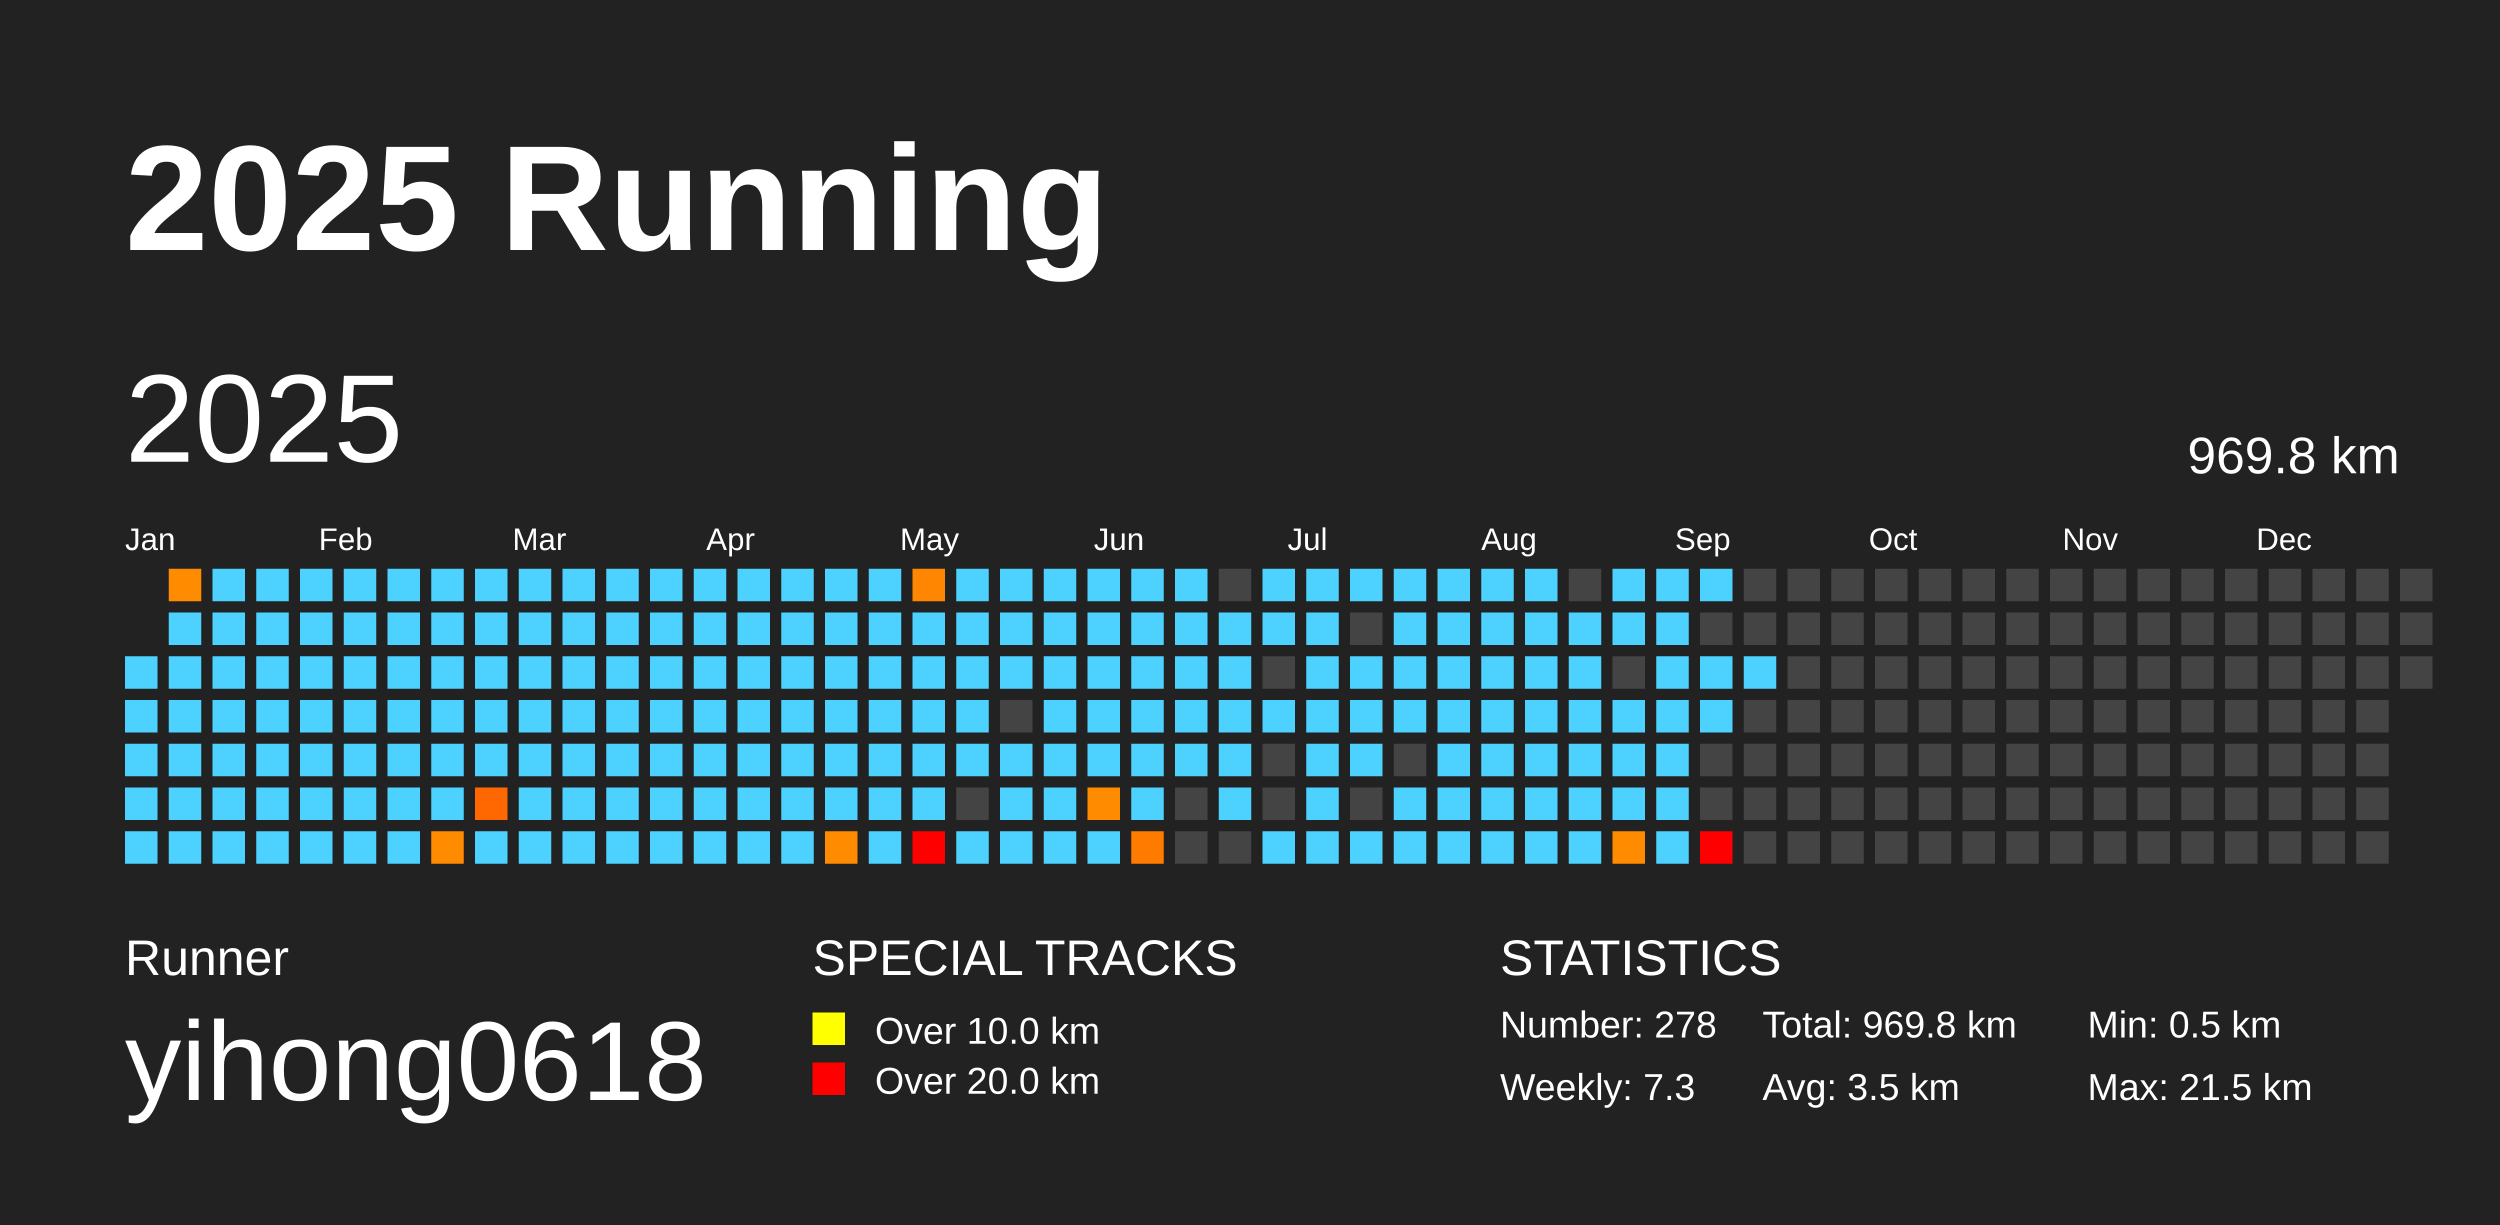
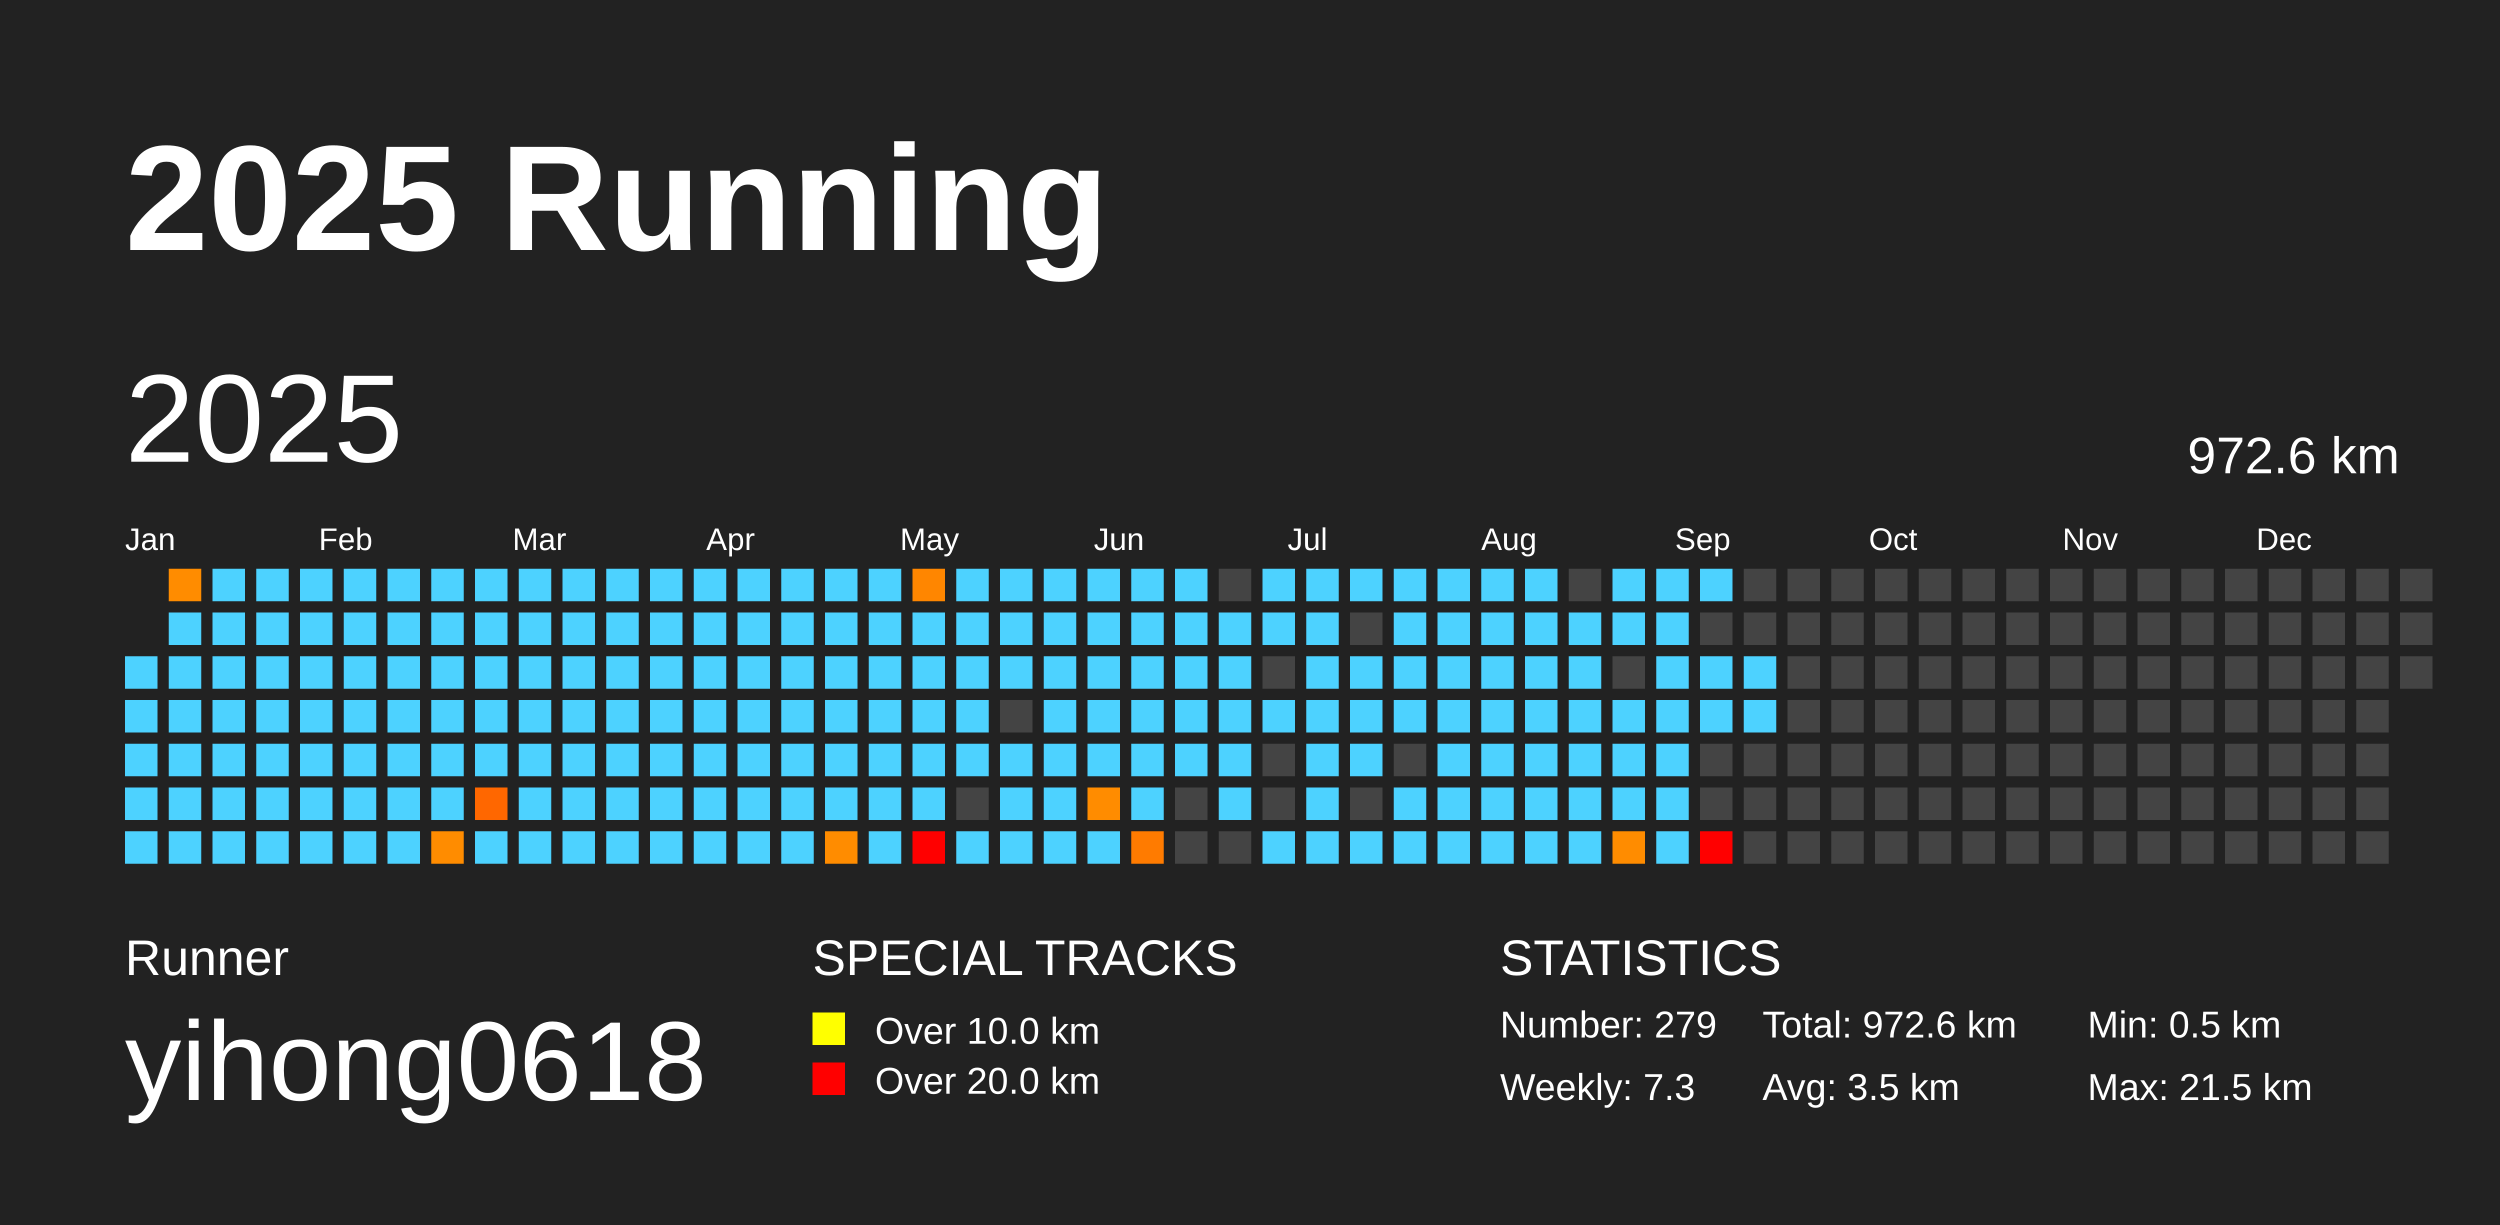
<svg xmlns="http://www.w3.org/2000/svg" baseProfile="full" height="98mm" version="1.1" viewBox="0,0,200,98" width="200mm">
  <defs />
  <rect fill="#222222" height="98" width="200" x="0" y="0" />
  <text fill="#FFFFFF" style="font-size:12px; font-family:Arial; font-weight:bold;" x="10" y="20">2025 Running</text>
  <text fill="#FFFFFF" style="font-size:4px; font-family:Arial" x="10" y="78">Runner</text>
  <text fill="#FFFFFF" style="font-size:9px; font-family:Arial" x="10" y="88">yihong0618</text>
  <text fill="#FFFFFF" style="font-size:4px; font-family:Arial" x="65" y="78">SPECIAL TRACKS</text>
  <rect fill="yellow" height="2.6" width="2.6" x="65" y="81" />
  <text fill="#FFFFFF" style="font-size:3px; font-family:Arial" x="70" y="83.5">Over 10.0 km</text>
  <rect fill="red" height="2.6" width="2.6" x="65" y="85" />
  <text fill="#FFFFFF" style="font-size:3px; font-family:Arial" x="70" y="87.5">Over 20.0 km</text>
  <text fill="#FFFFFF" style="font-size:4px; font-family:Arial" x="120" y="78">STATISTICS</text>
-   <text fill="#FFFFFF" style="font-size:3px; font-family:Arial" x="120" y="83">Number: 278</text>
+   <text fill="#FFFFFF" style="font-size:3px; font-family:Arial" x="120" y="83">Number: 279</text>
  <text fill="#FFFFFF" style="font-size:3px; font-family:Arial" x="120" y="88">Weekly: 7.3</text>
-   <text fill="#FFFFFF" style="font-size:3px; font-family:Arial" x="141" y="83">Total: 969.8 km</text>
+   <text fill="#FFFFFF" style="font-size:3px; font-family:Arial" x="141" y="83">Total: 972.6 km</text>
  <text fill="#FFFFFF" style="font-size:3px; font-family:Arial" x="141" y="88">Avg: 3.5 km</text>
  <text fill="#FFFFFF" style="font-size:3px; font-family:Arial" x="167" y="83">Min: 0.5 km</text>
  <text fill="#FFFFFF" style="font-size:3px; font-family:Arial" x="167" y="88">Max: 21.5 km</text>
  <text dominant-baseline="hanging" fill="#FFFFFF" style="font-size:10.0px; font-family:Arial;" x="10" y="30">2025</text>
-   <text dominant-baseline="hanging" fill="#FFFFFF" style="font-size:4.125px; font-family:Arial;" x="175" y="35">969.8 km</text>
+   <text dominant-baseline="hanging" fill="#FFFFFF" style="font-size:4.125px; font-family:Arial;" x="175" y="35">972.6 km</text>
  <text fill="#FFFFFF" style="font-size:2.5px; font-family:Arial" x="10.0" y="44">Jan</text>
  <text fill="#FFFFFF" style="font-size:2.5px; font-family:Arial" x="25.5" y="44">Feb</text>
  <text fill="#FFFFFF" style="font-size:2.5px; font-family:Arial" x="41.0" y="44">Mar</text>
  <text fill="#FFFFFF" style="font-size:2.5px; font-family:Arial" x="56.5" y="44">Apr</text>
  <text fill="#FFFFFF" style="font-size:2.5px; font-family:Arial" x="72.0" y="44">May</text>
  <text fill="#FFFFFF" style="font-size:2.5px; font-family:Arial" x="87.5" y="44">Jun</text>
  <text fill="#FFFFFF" style="font-size:2.5px; font-family:Arial" x="103.0" y="44">Jul</text>
  <text fill="#FFFFFF" style="font-size:2.5px; font-family:Arial" x="118.5" y="44">Aug</text>
  <text fill="#FFFFFF" style="font-size:2.5px; font-family:Arial" x="134.0" y="44">Sep</text>
  <text fill="#FFFFFF" style="font-size:2.5px; font-family:Arial" x="149.5" y="44">Oct</text>
  <text fill="#FFFFFF" style="font-size:2.5px; font-family:Arial" x="165.0" y="44">Nov</text>
  <text fill="#FFFFFF" style="font-size:2.5px; font-family:Arial" x="180.5" y="44">Dec</text>
  <rect fill="#4dd2ff" height="2.6" width="2.6" x="10.0" y="52.5" />
  <rect fill="#4dd2ff" height="2.6" width="2.6" x="10.0" y="56.0" />
  <rect fill="#4dd2ff" height="2.6" width="2.6" x="10.0" y="59.5" />
  <rect fill="#4dd2ff" height="2.6" width="2.6" x="10.0" y="63.0" />
  <rect fill="#4dd2ff" height="2.6" width="2.6" x="10.0" y="66.5" />
  <rect fill="#ff8c00" height="2.6" width="2.6" x="13.5" y="45.5" />
  <rect fill="#4dd2ff" height="2.6" width="2.6" x="13.5" y="49.0" />
  <rect fill="#4dd2ff" height="2.6" width="2.6" x="13.5" y="52.5" />
  <rect fill="#4dd2ff" height="2.6" width="2.6" x="13.5" y="56.0" />
  <rect fill="#4dd2ff" height="2.6" width="2.6" x="13.5" y="59.5" />
  <rect fill="#4dd2ff" height="2.6" width="2.6" x="13.5" y="63.0" />
  <rect fill="#4dd2ff" height="2.6" width="2.6" x="13.5" y="66.5" />
  <rect fill="#4dd2ff" height="2.6" width="2.6" x="17.0" y="45.5" />
  <rect fill="#4dd2ff" height="2.6" width="2.6" x="17.0" y="49.0" />
  <rect fill="#4dd2ff" height="2.6" width="2.6" x="17.0" y="52.5" />
  <rect fill="#4dd2ff" height="2.6" width="2.6" x="17.0" y="56.0" />
  <rect fill="#4dd2ff" height="2.6" width="2.6" x="17.0" y="59.5" />
  <rect fill="#4dd2ff" height="2.6" width="2.6" x="17.0" y="63.0" />
  <rect fill="#4dd2ff" height="2.6" width="2.6" x="17.0" y="66.5" />
  <rect fill="#4dd2ff" height="2.6" width="2.6" x="20.5" y="45.5" />
  <rect fill="#4dd2ff" height="2.6" width="2.6" x="20.5" y="49.0" />
  <rect fill="#4dd2ff" height="2.6" width="2.6" x="20.5" y="52.5" />
  <rect fill="#4dd2ff" height="2.6" width="2.6" x="20.5" y="56.0" />
  <rect fill="#4dd2ff" height="2.6" width="2.6" x="20.5" y="59.5" />
  <rect fill="#4dd2ff" height="2.6" width="2.6" x="20.5" y="63.0" />
  <rect fill="#4dd2ff" height="2.6" width="2.6" x="20.5" y="66.5" />
  <rect fill="#4dd2ff" height="2.6" width="2.6" x="24.0" y="45.5" />
  <rect fill="#4dd2ff" height="2.6" width="2.6" x="24.0" y="49.0" />
  <rect fill="#4dd2ff" height="2.6" width="2.6" x="24.0" y="52.5" />
  <rect fill="#4dd2ff" height="2.6" width="2.6" x="24.0" y="56.0" />
  <rect fill="#4dd2ff" height="2.6" width="2.6" x="24.0" y="59.5" />
  <rect fill="#4dd2ff" height="2.6" width="2.6" x="24.0" y="63.0" />
  <rect fill="#4dd2ff" height="2.6" width="2.6" x="24.0" y="66.5" />
  <rect fill="#4dd2ff" height="2.6" width="2.6" x="27.5" y="45.5" />
  <rect fill="#4dd2ff" height="2.6" width="2.6" x="27.5" y="49.0" />
  <rect fill="#4dd2ff" height="2.6" width="2.6" x="27.5" y="52.5" />
  <rect fill="#4dd2ff" height="2.6" width="2.6" x="27.5" y="56.0" />
  <rect fill="#4dd2ff" height="2.6" width="2.6" x="27.5" y="59.5" />
  <rect fill="#4dd2ff" height="2.6" width="2.6" x="27.5" y="63.0" />
  <rect fill="#4dd2ff" height="2.6" width="2.6" x="27.5" y="66.5" />
  <rect fill="#4dd2ff" height="2.6" width="2.6" x="31.0" y="45.5" />
  <rect fill="#4dd2ff" height="2.6" width="2.6" x="31.0" y="49.0" />
  <rect fill="#4dd2ff" height="2.6" width="2.6" x="31.0" y="52.5" />
  <rect fill="#4dd2ff" height="2.6" width="2.6" x="31.0" y="56.0" />
  <rect fill="#4dd2ff" height="2.6" width="2.6" x="31.0" y="59.5" />
  <rect fill="#4dd2ff" height="2.6" width="2.6" x="31.0" y="63.0" />
  <rect fill="#4dd2ff" height="2.6" width="2.6" x="31.0" y="66.5" />
  <rect fill="#4dd2ff" height="2.6" width="2.6" x="34.5" y="45.5" />
  <rect fill="#4dd2ff" height="2.6" width="2.6" x="34.5" y="49.0" />
  <rect fill="#4dd2ff" height="2.6" width="2.6" x="34.5" y="52.5" />
  <rect fill="#4dd2ff" height="2.6" width="2.6" x="34.5" y="56.0" />
  <rect fill="#4dd2ff" height="2.6" width="2.6" x="34.5" y="59.5" />
  <rect fill="#4dd2ff" height="2.6" width="2.6" x="34.5" y="63.0" />
  <rect fill="#ff8c00" height="2.6" width="2.6" x="34.5" y="66.5" />
  <rect fill="#4dd2ff" height="2.6" width="2.6" x="38.0" y="45.5" />
  <rect fill="#4dd2ff" height="2.6" width="2.6" x="38.0" y="49.0" />
  <rect fill="#4dd2ff" height="2.6" width="2.6" x="38.0" y="52.5" />
  <rect fill="#4dd2ff" height="2.6" width="2.6" x="38.0" y="56.0" />
  <rect fill="#4dd2ff" height="2.6" width="2.6" x="38.0" y="59.5" />
  <rect fill="#ff6700" height="2.6" width="2.6" x="38.0" y="63.0" />
  <rect fill="#4dd2ff" height="2.6" width="2.6" x="38.0" y="66.5" />
  <rect fill="#4dd2ff" height="2.6" width="2.6" x="41.5" y="45.5" />
  <rect fill="#4dd2ff" height="2.6" width="2.6" x="41.5" y="49.0" />
  <rect fill="#4dd2ff" height="2.6" width="2.6" x="41.5" y="52.5" />
  <rect fill="#4dd2ff" height="2.6" width="2.6" x="41.5" y="56.0" />
  <rect fill="#4dd2ff" height="2.6" width="2.6" x="41.5" y="59.5" />
  <rect fill="#4dd2ff" height="2.6" width="2.6" x="41.5" y="63.0" />
  <rect fill="#4dd2ff" height="2.6" width="2.6" x="41.5" y="66.5" />
  <rect fill="#4dd2ff" height="2.6" width="2.6" x="45.0" y="45.5" />
  <rect fill="#4dd2ff" height="2.6" width="2.6" x="45.0" y="49.0" />
  <rect fill="#4dd2ff" height="2.6" width="2.6" x="45.0" y="52.5" />
  <rect fill="#4dd2ff" height="2.6" width="2.6" x="45.0" y="56.0" />
  <rect fill="#4dd2ff" height="2.6" width="2.6" x="45.0" y="59.5" />
  <rect fill="#4dd2ff" height="2.6" width="2.6" x="45.0" y="63.0" />
  <rect fill="#4dd2ff" height="2.6" width="2.6" x="45.0" y="66.5" />
  <rect fill="#4dd2ff" height="2.6" width="2.6" x="48.5" y="45.5" />
  <rect fill="#4dd2ff" height="2.6" width="2.6" x="48.5" y="49.0" />
  <rect fill="#4dd2ff" height="2.6" width="2.6" x="48.5" y="52.5" />
  <rect fill="#4dd2ff" height="2.6" width="2.6" x="48.5" y="56.0" />
  <rect fill="#4dd2ff" height="2.6" width="2.6" x="48.5" y="59.5" />
  <rect fill="#4dd2ff" height="2.6" width="2.6" x="48.5" y="63.0" />
  <rect fill="#4dd2ff" height="2.6" width="2.6" x="48.5" y="66.5" />
  <rect fill="#4dd2ff" height="2.6" width="2.6" x="52.0" y="45.5" />
  <rect fill="#4dd2ff" height="2.6" width="2.6" x="52.0" y="49.0" />
  <rect fill="#4dd2ff" height="2.6" width="2.6" x="52.0" y="52.5" />
  <rect fill="#4dd2ff" height="2.6" width="2.6" x="52.0" y="56.0" />
  <rect fill="#4dd2ff" height="2.6" width="2.6" x="52.0" y="59.5" />
  <rect fill="#4dd2ff" height="2.6" width="2.6" x="52.0" y="63.0" />
  <rect fill="#4dd2ff" height="2.6" width="2.6" x="52.0" y="66.5" />
  <rect fill="#4dd2ff" height="2.6" width="2.6" x="55.5" y="45.5" />
  <rect fill="#4dd2ff" height="2.6" width="2.6" x="55.5" y="49.0" />
  <rect fill="#4dd2ff" height="2.6" width="2.6" x="55.5" y="52.5" />
  <rect fill="#4dd2ff" height="2.6" width="2.6" x="55.5" y="56.0" />
  <rect fill="#4dd2ff" height="2.6" width="2.6" x="55.5" y="59.5" />
  <rect fill="#4dd2ff" height="2.6" width="2.6" x="55.5" y="63.0" />
  <rect fill="#4dd2ff" height="2.6" width="2.6" x="55.5" y="66.5" />
  <rect fill="#4dd2ff" height="2.6" width="2.6" x="59.0" y="45.5" />
  <rect fill="#4dd2ff" height="2.6" width="2.6" x="59.0" y="49.0" />
  <rect fill="#4dd2ff" height="2.6" width="2.6" x="59.0" y="52.5" />
  <rect fill="#4dd2ff" height="2.6" width="2.6" x="59.0" y="56.0" />
  <rect fill="#4dd2ff" height="2.6" width="2.6" x="59.0" y="59.5" />
  <rect fill="#4dd2ff" height="2.6" width="2.6" x="59.0" y="63.0" />
  <rect fill="#4dd2ff" height="2.6" width="2.6" x="59.0" y="66.5" />
  <rect fill="#4dd2ff" height="2.6" width="2.6" x="62.5" y="45.5" />
  <rect fill="#4dd2ff" height="2.6" width="2.6" x="62.5" y="49.0" />
  <rect fill="#4dd2ff" height="2.6" width="2.6" x="62.5" y="52.5" />
  <rect fill="#4dd2ff" height="2.6" width="2.6" x="62.5" y="56.0" />
  <rect fill="#4dd2ff" height="2.6" width="2.6" x="62.5" y="59.5" />
  <rect fill="#4dd2ff" height="2.6" width="2.6" x="62.5" y="63.0" />
  <rect fill="#4dd2ff" height="2.6" width="2.6" x="62.5" y="66.5" />
  <rect fill="#4dd2ff" height="2.6" width="2.6" x="66.0" y="45.5" />
  <rect fill="#4dd2ff" height="2.6" width="2.6" x="66.0" y="49.0" />
  <rect fill="#4dd2ff" height="2.6" width="2.6" x="66.0" y="52.5" />
  <rect fill="#4dd2ff" height="2.6" width="2.6" x="66.0" y="56.0" />
  <rect fill="#4dd2ff" height="2.6" width="2.6" x="66.0" y="59.5" />
  <rect fill="#4dd2ff" height="2.6" width="2.6" x="66.0" y="63.0" />
  <rect fill="#ff8c00" height="2.6" width="2.6" x="66.0" y="66.5" />
  <rect fill="#4dd2ff" height="2.6" width="2.6" x="69.5" y="45.5" />
  <rect fill="#4dd2ff" height="2.6" width="2.6" x="69.5" y="49.0" />
  <rect fill="#4dd2ff" height="2.6" width="2.6" x="69.5" y="52.5" />
  <rect fill="#4dd2ff" height="2.6" width="2.6" x="69.5" y="56.0" />
  <rect fill="#4dd2ff" height="2.6" width="2.6" x="69.5" y="59.5" />
  <rect fill="#4dd2ff" height="2.6" width="2.6" x="69.5" y="63.0" />
  <rect fill="#4dd2ff" height="2.6" width="2.6" x="69.5" y="66.5" />
  <rect fill="#ff8600" height="2.6" width="2.6" x="73.0" y="45.5" />
  <rect fill="#4dd2ff" height="2.6" width="2.6" x="73.0" y="49.0" />
  <rect fill="#4dd2ff" height="2.6" width="2.6" x="73.0" y="52.5" />
  <rect fill="#4dd2ff" height="2.6" width="2.6" x="73.0" y="56.0" />
  <rect fill="#4dd2ff" height="2.6" width="2.6" x="73.0" y="59.5" />
  <rect fill="#4dd2ff" height="2.6" width="2.6" x="73.0" y="63.0" />
  <rect fill="red" height="2.6" width="2.6" x="73.0" y="66.5" />
  <rect fill="#4dd2ff" height="2.6" width="2.6" x="76.5" y="45.5" />
  <rect fill="#4dd2ff" height="2.6" width="2.6" x="76.5" y="49.0" />
  <rect fill="#4dd2ff" height="2.6" width="2.6" x="76.5" y="52.5" />
  <rect fill="#4dd2ff" height="2.6" width="2.6" x="76.5" y="56.0" />
  <rect fill="#4dd2ff" height="2.6" width="2.6" x="76.5" y="59.5" />
  <rect fill="#444444" height="2.6" width="2.6" x="76.5" y="63.0" />
  <rect fill="#4dd2ff" height="2.6" width="2.6" x="76.5" y="66.5" />
  <rect fill="#4dd2ff" height="2.6" width="2.6" x="80.0" y="45.5" />
  <rect fill="#4dd2ff" height="2.6" width="2.6" x="80.0" y="49.0" />
  <rect fill="#4dd2ff" height="2.6" width="2.6" x="80.0" y="52.5" />
  <rect fill="#444444" height="2.6" width="2.6" x="80.0" y="56.0" />
  <rect fill="#4dd2ff" height="2.6" width="2.6" x="80.0" y="59.5" />
  <rect fill="#4dd2ff" height="2.6" width="2.6" x="80.0" y="63.0" />
  <rect fill="#4dd2ff" height="2.6" width="2.6" x="80.0" y="66.5" />
  <rect fill="#4dd2ff" height="2.6" width="2.6" x="83.5" y="45.5" />
  <rect fill="#4dd2ff" height="2.6" width="2.6" x="83.5" y="49.0" />
  <rect fill="#4dd2ff" height="2.6" width="2.6" x="83.5" y="52.5" />
  <rect fill="#4dd2ff" height="2.6" width="2.6" x="83.5" y="56.0" />
  <rect fill="#4dd2ff" height="2.6" width="2.6" x="83.5" y="59.5" />
  <rect fill="#4dd2ff" height="2.6" width="2.6" x="83.5" y="63.0" />
  <rect fill="#4dd2ff" height="2.6" width="2.6" x="83.5" y="66.5" />
  <rect fill="#4dd2ff" height="2.6" width="2.6" x="87.0" y="45.5" />
  <rect fill="#4dd2ff" height="2.6" width="2.6" x="87.0" y="49.0" />
  <rect fill="#4dd2ff" height="2.6" width="2.6" x="87.0" y="52.5" />
  <rect fill="#4dd2ff" height="2.6" width="2.6" x="87.0" y="56.0" />
  <rect fill="#4dd2ff" height="2.6" width="2.6" x="87.0" y="59.5" />
  <rect fill="#ff8c00" height="2.6" width="2.6" x="87.0" y="63.0" />
  <rect fill="#4dd2ff" height="2.6" width="2.6" x="87.0" y="66.5" />
  <rect fill="#4dd2ff" height="2.6" width="2.6" x="90.5" y="45.5" />
  <rect fill="#4dd2ff" height="2.6" width="2.6" x="90.5" y="49.0" />
  <rect fill="#4dd2ff" height="2.6" width="2.6" x="90.5" y="52.5" />
  <rect fill="#4dd2ff" height="2.6" width="2.6" x="90.5" y="56.0" />
  <rect fill="#4dd2ff" height="2.6" width="2.6" x="90.5" y="59.5" />
  <rect fill="#4dd2ff" height="2.6" width="2.6" x="90.5" y="63.0" />
  <rect fill="#ff7b00" height="2.6" width="2.6" x="90.5" y="66.5" />
  <rect fill="#4dd2ff" height="2.6" width="2.6" x="94.0" y="45.5" />
  <rect fill="#4dd2ff" height="2.6" width="2.6" x="94.0" y="49.0" />
  <rect fill="#4dd2ff" height="2.6" width="2.6" x="94.0" y="52.5" />
  <rect fill="#4dd2ff" height="2.6" width="2.6" x="94.0" y="56.0" />
  <rect fill="#4dd2ff" height="2.6" width="2.6" x="94.0" y="59.5" />
  <rect fill="#444444" height="2.6" width="2.6" x="94.0" y="63.0" />
  <rect fill="#444444" height="2.6" width="2.6" x="94.0" y="66.5" />
  <rect fill="#444444" height="2.6" width="2.6" x="97.5" y="45.5" />
  <rect fill="#4dd2ff" height="2.6" width="2.6" x="97.5" y="49.0" />
  <rect fill="#4dd2ff" height="2.6" width="2.6" x="97.5" y="52.5" />
  <rect fill="#4dd2ff" height="2.6" width="2.6" x="97.5" y="56.0" />
  <rect fill="#4dd2ff" height="2.6" width="2.6" x="97.5" y="59.5" />
  <rect fill="#4dd2ff" height="2.6" width="2.6" x="97.5" y="63.0" />
  <rect fill="#444444" height="2.6" width="2.6" x="97.5" y="66.5" />
  <rect fill="#4dd2ff" height="2.6" width="2.6" x="101.0" y="45.5" />
  <rect fill="#4dd2ff" height="2.6" width="2.6" x="101.0" y="49.0" />
  <rect fill="#444444" height="2.6" width="2.6" x="101.0" y="52.5" />
  <rect fill="#4dd2ff" height="2.6" width="2.6" x="101.0" y="56.0" />
  <rect fill="#444444" height="2.6" width="2.6" x="101.0" y="59.5" />
  <rect fill="#444444" height="2.6" width="2.6" x="101.0" y="63.0" />
  <rect fill="#4dd2ff" height="2.6" width="2.6" x="101.0" y="66.5" />
  <rect fill="#4dd2ff" height="2.6" width="2.6" x="104.5" y="45.5" />
  <rect fill="#4dd2ff" height="2.6" width="2.6" x="104.5" y="49.0" />
  <rect fill="#4dd2ff" height="2.6" width="2.6" x="104.5" y="52.5" />
  <rect fill="#4dd2ff" height="2.6" width="2.6" x="104.5" y="56.0" />
  <rect fill="#4dd2ff" height="2.6" width="2.6" x="104.5" y="59.5" />
  <rect fill="#4dd2ff" height="2.6" width="2.6" x="104.5" y="63.0" />
  <rect fill="#4dd2ff" height="2.6" width="2.6" x="104.5" y="66.5" />
  <rect fill="#4dd2ff" height="2.6" width="2.6" x="108.0" y="45.5" />
  <rect fill="#444444" height="2.6" width="2.6" x="108.0" y="49.0" />
  <rect fill="#4dd2ff" height="2.6" width="2.6" x="108.0" y="52.5" />
  <rect fill="#4dd2ff" height="2.6" width="2.6" x="108.0" y="56.0" />
  <rect fill="#4dd2ff" height="2.6" width="2.6" x="108.0" y="59.5" />
  <rect fill="#444444" height="2.6" width="2.6" x="108.0" y="63.0" />
  <rect fill="#4dd2ff" height="2.6" width="2.6" x="108.0" y="66.5" />
  <rect fill="#4dd2ff" height="2.6" width="2.6" x="111.5" y="45.5" />
  <rect fill="#4dd2ff" height="2.6" width="2.6" x="111.5" y="49.0" />
  <rect fill="#4dd2ff" height="2.6" width="2.6" x="111.5" y="52.5" />
  <rect fill="#4dd2ff" height="2.6" width="2.6" x="111.5" y="56.0" />
  <rect fill="#444444" height="2.6" width="2.6" x="111.5" y="59.5" />
  <rect fill="#4dd2ff" height="2.6" width="2.6" x="111.5" y="63.0" />
  <rect fill="#4dd2ff" height="2.6" width="2.6" x="111.5" y="66.5" />
  <rect fill="#4dd2ff" height="2.6" width="2.6" x="115.0" y="45.5" />
  <rect fill="#4dd2ff" height="2.6" width="2.6" x="115.0" y="49.0" />
  <rect fill="#4dd2ff" height="2.6" width="2.6" x="115.0" y="52.5" />
  <rect fill="#4dd2ff" height="2.6" width="2.6" x="115.0" y="56.0" />
  <rect fill="#4dd2ff" height="2.6" width="2.6" x="115.0" y="59.5" />
  <rect fill="#4dd2ff" height="2.6" width="2.6" x="115.0" y="63.0" />
  <rect fill="#4dd2ff" height="2.6" width="2.6" x="115.0" y="66.5" />
  <rect fill="#4dd2ff" height="2.6" width="2.6" x="118.5" y="45.5" />
  <rect fill="#4dd2ff" height="2.6" width="2.6" x="118.5" y="49.0" />
  <rect fill="#4dd2ff" height="2.6" width="2.6" x="118.5" y="52.5" />
  <rect fill="#4dd2ff" height="2.6" width="2.6" x="118.5" y="56.0" />
  <rect fill="#4dd2ff" height="2.6" width="2.6" x="118.5" y="59.5" />
  <rect fill="#4dd2ff" height="2.6" width="2.6" x="118.5" y="63.0" />
  <rect fill="#4dd2ff" height="2.6" width="2.6" x="118.5" y="66.5" />
  <rect fill="#4dd2ff" height="2.6" width="2.6" x="122.0" y="45.5" />
  <rect fill="#4dd2ff" height="2.6" width="2.6" x="122.0" y="49.0" />
  <rect fill="#4dd2ff" height="2.6" width="2.6" x="122.0" y="52.5" />
  <rect fill="#4dd2ff" height="2.6" width="2.6" x="122.0" y="56.0" />
  <rect fill="#4dd2ff" height="2.6" width="2.6" x="122.0" y="59.5" />
  <rect fill="#4dd2ff" height="2.6" width="2.6" x="122.0" y="63.0" />
  <rect fill="#4dd2ff" height="2.6" width="2.6" x="122.0" y="66.5" />
  <rect fill="#444444" height="2.6" width="2.6" x="125.5" y="45.5" />
  <rect fill="#4dd2ff" height="2.6" width="2.6" x="125.5" y="49.0" />
  <rect fill="#4dd2ff" height="2.6" width="2.6" x="125.5" y="52.5" />
  <rect fill="#4dd2ff" height="2.6" width="2.6" x="125.5" y="56.0" />
  <rect fill="#4dd2ff" height="2.6" width="2.6" x="125.5" y="59.5" />
  <rect fill="#4dd2ff" height="2.6" width="2.6" x="125.5" y="63.0" />
  <rect fill="#4dd2ff" height="2.6" width="2.6" x="125.5" y="66.5" />
  <rect fill="#4dd2ff" height="2.6" width="2.6" x="129.0" y="45.5" />
  <rect fill="#4dd2ff" height="2.6" width="2.6" x="129.0" y="49.0" />
  <rect fill="#444444" height="2.6" width="2.6" x="129.0" y="52.5" />
  <rect fill="#4dd2ff" height="2.6" width="2.6" x="129.0" y="56.0" />
  <rect fill="#4dd2ff" height="2.6" width="2.6" x="129.0" y="59.5" />
  <rect fill="#4dd2ff" height="2.6" width="2.6" x="129.0" y="63.0" />
  <rect fill="#ff8c00" height="2.6" width="2.6" x="129.0" y="66.5" />
  <rect fill="#4dd2ff" height="2.6" width="2.6" x="132.5" y="45.5" />
  <rect fill="#4dd2ff" height="2.6" width="2.6" x="132.5" y="49.0" />
  <rect fill="#4dd2ff" height="2.6" width="2.6" x="132.5" y="52.5" />
  <rect fill="#4dd2ff" height="2.6" width="2.6" x="132.5" y="56.0" />
  <rect fill="#4dd2ff" height="2.6" width="2.6" x="132.5" y="59.5" />
  <rect fill="#4dd2ff" height="2.6" width="2.6" x="132.5" y="63.0" />
  <rect fill="#4dd2ff" height="2.6" width="2.6" x="132.5" y="66.5" />
  <rect fill="#4dd2ff" height="2.6" width="2.6" x="136.0" y="45.5" />
  <rect fill="#444444" height="2.6" width="2.6" x="136.0" y="49.0" />
  <rect fill="#4dd2ff" height="2.6" width="2.6" x="136.0" y="52.5" />
  <rect fill="#4dd2ff" height="2.6" width="2.6" x="136.0" y="56.0" />
  <rect fill="#444444" height="2.6" width="2.6" x="136.0" y="59.5" />
  <rect fill="#444444" height="2.6" width="2.6" x="136.0" y="63.0" />
  <rect fill="red" height="2.6" width="2.6" x="136.0" y="66.5" />
  <rect fill="#444444" height="2.6" width="2.6" x="139.5" y="45.5" />
  <rect fill="#444444" height="2.6" width="2.6" x="139.5" y="49.0" />
  <rect fill="#4dd2ff" height="2.6" width="2.6" x="139.5" y="52.5" />
-   <rect fill="#444444" height="2.6" width="2.6" x="139.5" y="56.0" />
+   <rect fill="#4dd2ff" height="2.6" width="2.6" x="139.5" y="56.0" />
  <rect fill="#444444" height="2.6" width="2.6" x="139.5" y="59.5" />
  <rect fill="#444444" height="2.6" width="2.6" x="139.5" y="63.0" />
  <rect fill="#444444" height="2.6" width="2.6" x="139.5" y="66.5" />
  <rect fill="#444444" height="2.6" width="2.6" x="143.0" y="45.5" />
  <rect fill="#444444" height="2.6" width="2.6" x="143.0" y="49.0" />
  <rect fill="#444444" height="2.6" width="2.6" x="143.0" y="52.5" />
  <rect fill="#444444" height="2.6" width="2.6" x="143.0" y="56.0" />
  <rect fill="#444444" height="2.6" width="2.6" x="143.0" y="59.5" />
  <rect fill="#444444" height="2.6" width="2.6" x="143.0" y="63.0" />
  <rect fill="#444444" height="2.6" width="2.6" x="143.0" y="66.5" />
  <rect fill="#444444" height="2.6" width="2.6" x="146.5" y="45.5" />
  <rect fill="#444444" height="2.6" width="2.6" x="146.5" y="49.0" />
  <rect fill="#444444" height="2.6" width="2.6" x="146.5" y="52.5" />
  <rect fill="#444444" height="2.6" width="2.6" x="146.5" y="56.0" />
  <rect fill="#444444" height="2.6" width="2.6" x="146.5" y="59.5" />
  <rect fill="#444444" height="2.6" width="2.6" x="146.5" y="63.0" />
  <rect fill="#444444" height="2.6" width="2.6" x="146.5" y="66.5" />
  <rect fill="#444444" height="2.6" width="2.6" x="150.0" y="45.5" />
  <rect fill="#444444" height="2.6" width="2.6" x="150.0" y="49.0" />
  <rect fill="#444444" height="2.6" width="2.6" x="150.0" y="52.5" />
  <rect fill="#444444" height="2.6" width="2.6" x="150.0" y="56.0" />
  <rect fill="#444444" height="2.6" width="2.6" x="150.0" y="59.5" />
  <rect fill="#444444" height="2.6" width="2.6" x="150.0" y="63.0" />
  <rect fill="#444444" height="2.6" width="2.6" x="150.0" y="66.5" />
  <rect fill="#444444" height="2.6" width="2.6" x="153.5" y="45.5" />
  <rect fill="#444444" height="2.6" width="2.6" x="153.5" y="49.0" />
  <rect fill="#444444" height="2.6" width="2.6" x="153.5" y="52.5" />
  <rect fill="#444444" height="2.6" width="2.6" x="153.5" y="56.0" />
  <rect fill="#444444" height="2.6" width="2.6" x="153.5" y="59.5" />
  <rect fill="#444444" height="2.6" width="2.6" x="153.5" y="63.0" />
  <rect fill="#444444" height="2.6" width="2.6" x="153.5" y="66.5" />
  <rect fill="#444444" height="2.6" width="2.6" x="157.0" y="45.5" />
  <rect fill="#444444" height="2.6" width="2.6" x="157.0" y="49.0" />
  <rect fill="#444444" height="2.6" width="2.6" x="157.0" y="52.5" />
  <rect fill="#444444" height="2.6" width="2.6" x="157.0" y="56.0" />
  <rect fill="#444444" height="2.6" width="2.6" x="157.0" y="59.5" />
  <rect fill="#444444" height="2.6" width="2.6" x="157.0" y="63.0" />
  <rect fill="#444444" height="2.6" width="2.6" x="157.0" y="66.5" />
  <rect fill="#444444" height="2.6" width="2.6" x="160.5" y="45.5" />
  <rect fill="#444444" height="2.6" width="2.6" x="160.5" y="49.0" />
  <rect fill="#444444" height="2.6" width="2.6" x="160.5" y="52.5" />
  <rect fill="#444444" height="2.6" width="2.6" x="160.5" y="56.0" />
  <rect fill="#444444" height="2.6" width="2.6" x="160.5" y="59.5" />
  <rect fill="#444444" height="2.6" width="2.6" x="160.5" y="63.0" />
  <rect fill="#444444" height="2.6" width="2.6" x="160.5" y="66.5" />
  <rect fill="#444444" height="2.6" width="2.6" x="164.0" y="45.5" />
  <rect fill="#444444" height="2.6" width="2.6" x="164.0" y="49.0" />
  <rect fill="#444444" height="2.6" width="2.6" x="164.0" y="52.5" />
  <rect fill="#444444" height="2.6" width="2.6" x="164.0" y="56.0" />
  <rect fill="#444444" height="2.6" width="2.6" x="164.0" y="59.5" />
  <rect fill="#444444" height="2.6" width="2.6" x="164.0" y="63.0" />
  <rect fill="#444444" height="2.6" width="2.6" x="164.0" y="66.5" />
  <rect fill="#444444" height="2.6" width="2.6" x="167.5" y="45.5" />
  <rect fill="#444444" height="2.6" width="2.6" x="167.5" y="49.0" />
  <rect fill="#444444" height="2.6" width="2.6" x="167.5" y="52.5" />
  <rect fill="#444444" height="2.6" width="2.6" x="167.5" y="56.0" />
  <rect fill="#444444" height="2.6" width="2.6" x="167.5" y="59.5" />
  <rect fill="#444444" height="2.6" width="2.6" x="167.5" y="63.0" />
  <rect fill="#444444" height="2.6" width="2.6" x="167.5" y="66.5" />
  <rect fill="#444444" height="2.6" width="2.6" x="171.0" y="45.5" />
  <rect fill="#444444" height="2.6" width="2.6" x="171.0" y="49.0" />
  <rect fill="#444444" height="2.6" width="2.6" x="171.0" y="52.5" />
  <rect fill="#444444" height="2.6" width="2.6" x="171.0" y="56.0" />
  <rect fill="#444444" height="2.6" width="2.6" x="171.0" y="59.5" />
  <rect fill="#444444" height="2.6" width="2.6" x="171.0" y="63.0" />
  <rect fill="#444444" height="2.6" width="2.6" x="171.0" y="66.5" />
  <rect fill="#444444" height="2.6" width="2.6" x="174.5" y="45.5" />
  <rect fill="#444444" height="2.6" width="2.6" x="174.5" y="49.0" />
  <rect fill="#444444" height="2.6" width="2.6" x="174.5" y="52.5" />
  <rect fill="#444444" height="2.6" width="2.6" x="174.5" y="56.0" />
  <rect fill="#444444" height="2.6" width="2.6" x="174.5" y="59.5" />
  <rect fill="#444444" height="2.6" width="2.6" x="174.5" y="63.0" />
  <rect fill="#444444" height="2.6" width="2.6" x="174.5" y="66.5" />
  <rect fill="#444444" height="2.6" width="2.6" x="178.0" y="45.5" />
  <rect fill="#444444" height="2.6" width="2.6" x="178.0" y="49.0" />
  <rect fill="#444444" height="2.6" width="2.6" x="178.0" y="52.5" />
  <rect fill="#444444" height="2.6" width="2.6" x="178.0" y="56.0" />
  <rect fill="#444444" height="2.6" width="2.6" x="178.0" y="59.5" />
  <rect fill="#444444" height="2.6" width="2.6" x="178.0" y="63.0" />
  <rect fill="#444444" height="2.6" width="2.6" x="178.0" y="66.5" />
  <rect fill="#444444" height="2.6" width="2.6" x="181.5" y="45.5" />
  <rect fill="#444444" height="2.6" width="2.6" x="181.5" y="49.0" />
  <rect fill="#444444" height="2.6" width="2.6" x="181.5" y="52.5" />
  <rect fill="#444444" height="2.6" width="2.6" x="181.5" y="56.0" />
  <rect fill="#444444" height="2.6" width="2.6" x="181.5" y="59.5" />
  <rect fill="#444444" height="2.6" width="2.6" x="181.5" y="63.0" />
  <rect fill="#444444" height="2.6" width="2.6" x="181.5" y="66.5" />
  <rect fill="#444444" height="2.6" width="2.6" x="185.0" y="45.5" />
  <rect fill="#444444" height="2.6" width="2.6" x="185.0" y="49.0" />
  <rect fill="#444444" height="2.6" width="2.6" x="185.0" y="52.5" />
  <rect fill="#444444" height="2.6" width="2.6" x="185.0" y="56.0" />
  <rect fill="#444444" height="2.6" width="2.6" x="185.0" y="59.5" />
  <rect fill="#444444" height="2.6" width="2.6" x="185.0" y="63.0" />
  <rect fill="#444444" height="2.6" width="2.6" x="185.0" y="66.5" />
  <rect fill="#444444" height="2.6" width="2.6" x="188.5" y="45.5" />
  <rect fill="#444444" height="2.6" width="2.6" x="188.5" y="49.0" />
  <rect fill="#444444" height="2.6" width="2.6" x="188.5" y="52.5" />
  <rect fill="#444444" height="2.6" width="2.6" x="188.5" y="56.0" />
  <rect fill="#444444" height="2.6" width="2.6" x="188.5" y="59.5" />
  <rect fill="#444444" height="2.6" width="2.6" x="188.5" y="63.0" />
  <rect fill="#444444" height="2.6" width="2.6" x="188.5" y="66.5" />
  <rect fill="#444444" height="2.6" width="2.6" x="192.0" y="45.5" />
  <rect fill="#444444" height="2.6" width="2.6" x="192.0" y="49.0" />
  <rect fill="#444444" height="2.6" width="2.6" x="192.0" y="52.5" />
</svg>
